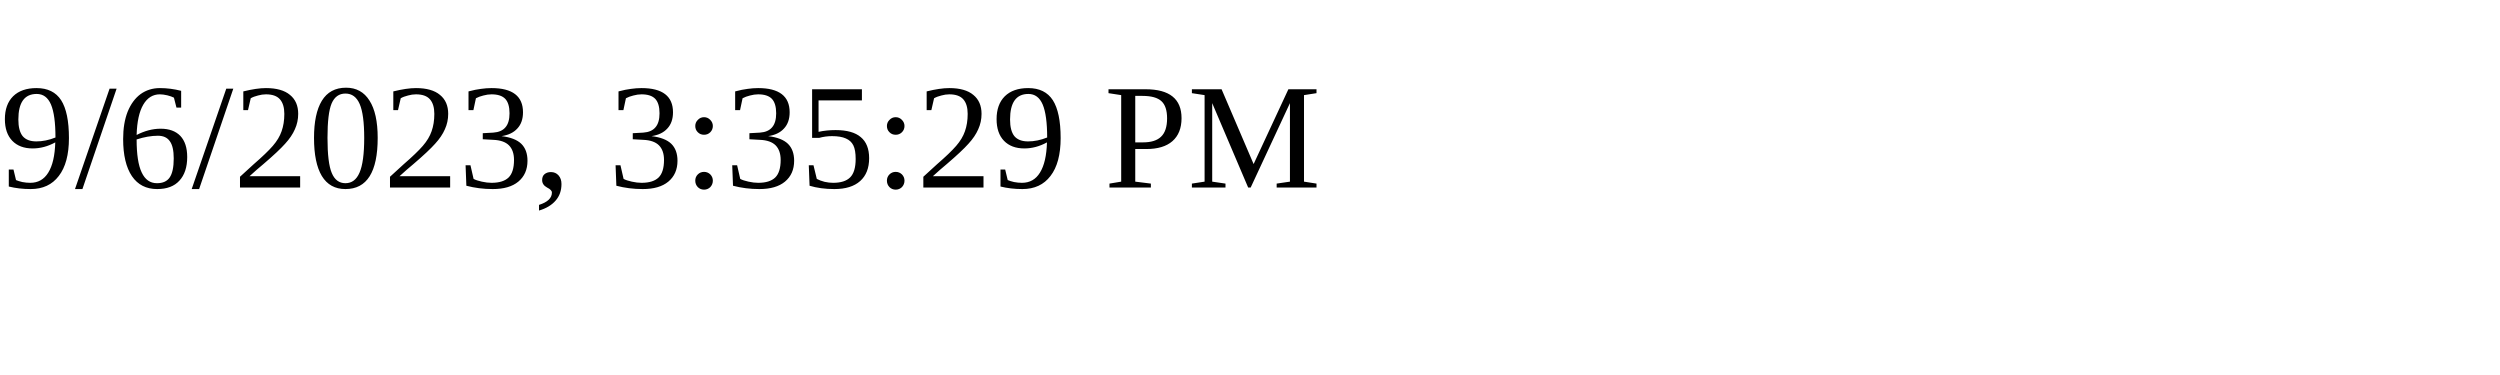
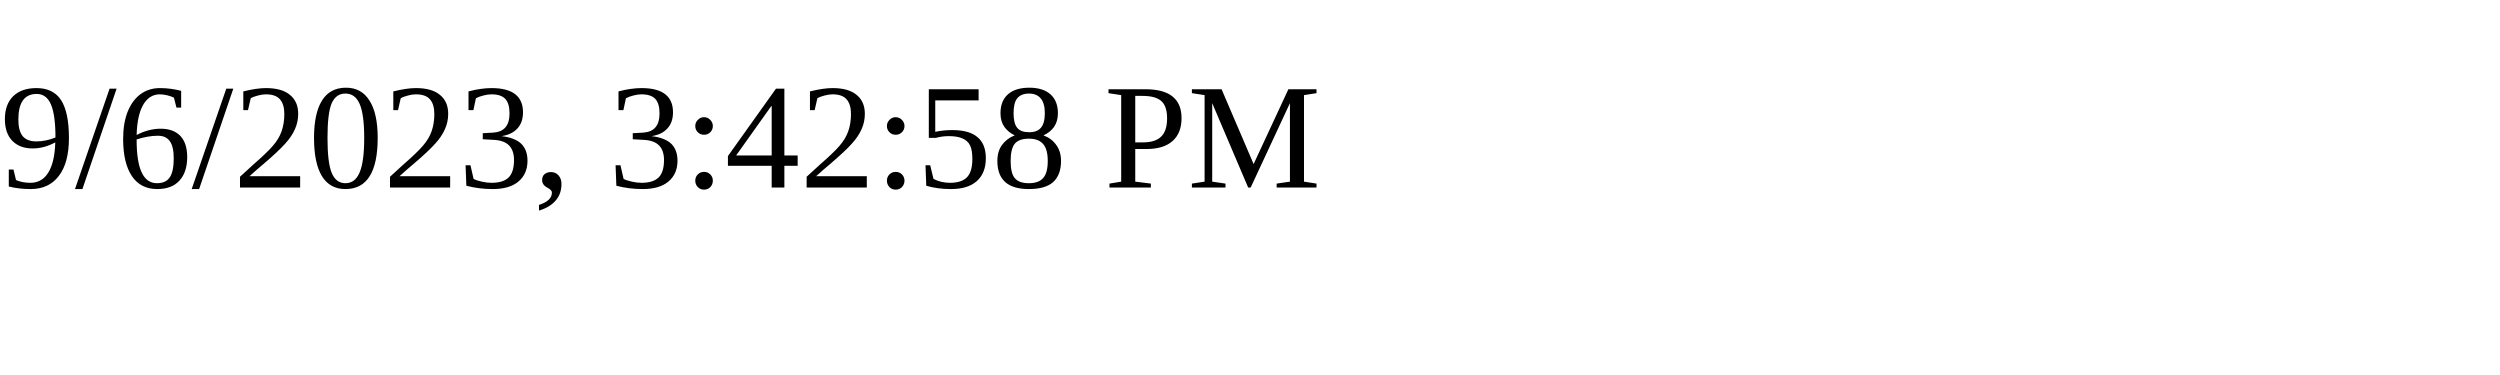
<svg xmlns="http://www.w3.org/2000/svg" height="30" width="200">
-   <text x="0" y="15">9/6/2023, 3:35:29 PM</text>
+   <text x="0" y="15">9/6/2023, 3:42:58 PM</text>
</svg>
